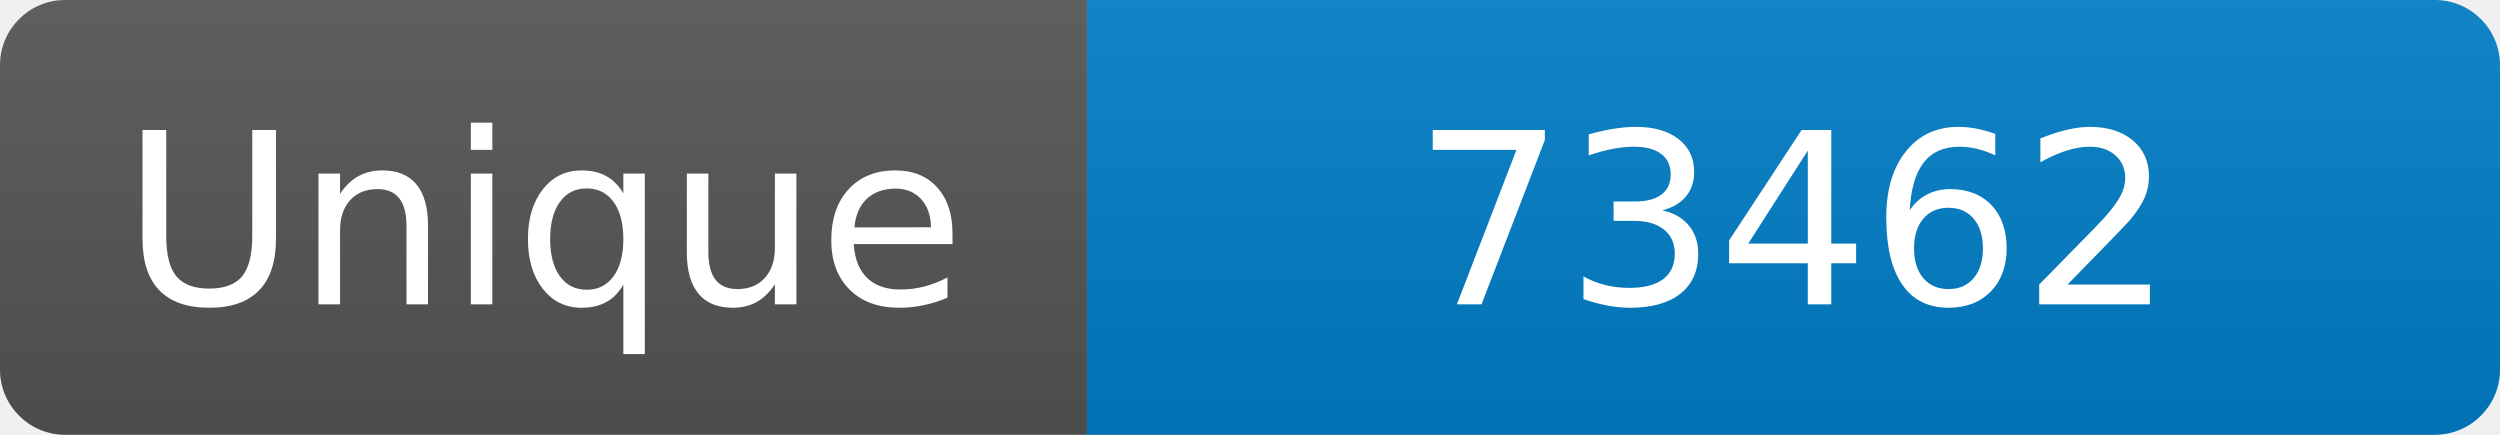
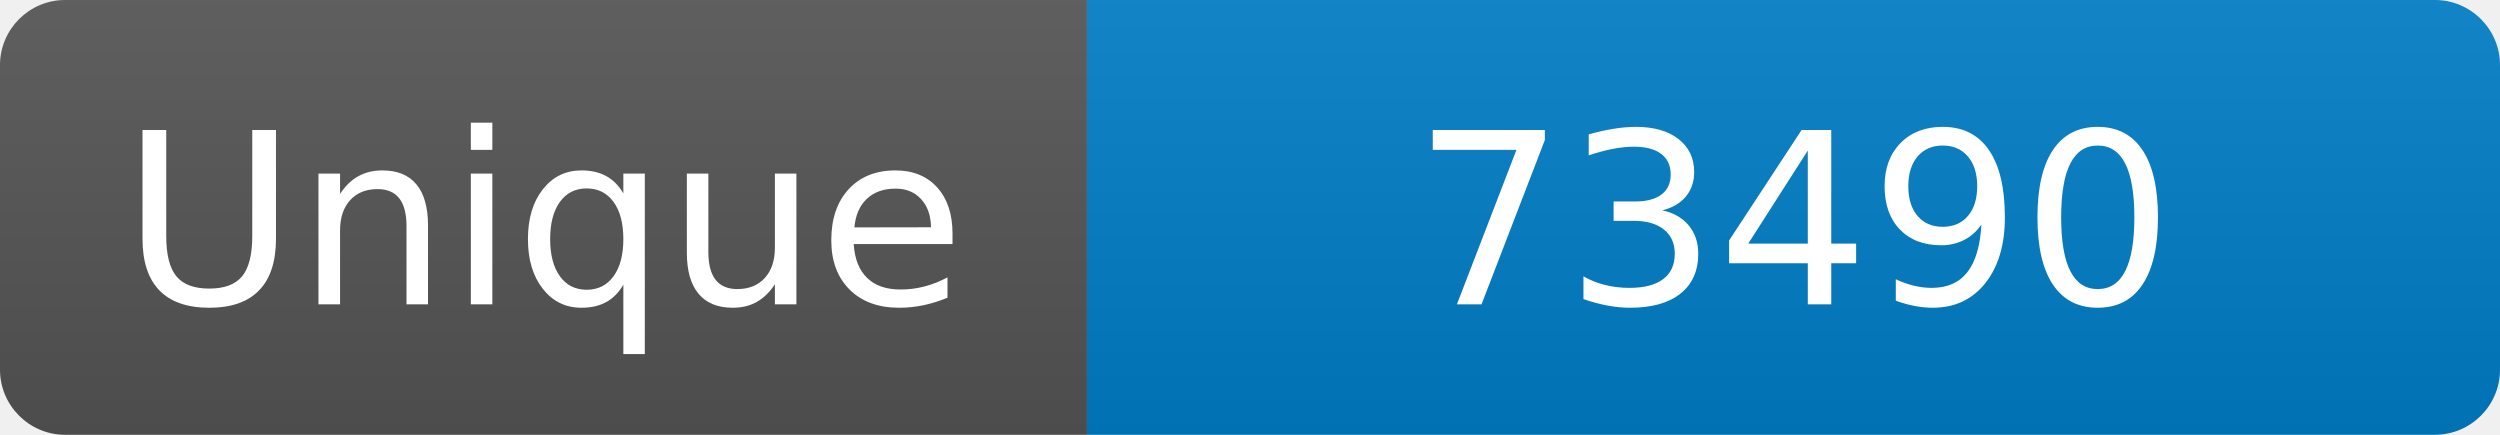
<svg xmlns="http://www.w3.org/2000/svg" width="115" height="20" role="img" aria-label="Maintained?: yes">
  <linearGradient id="s" x2="0" y2="100%">
    <stop offset="0" stop-color="#bbb" stop-opacity=".1" />
    <stop offset="1" stop-opacity=".1" />
  </linearGradient>
  <clipPath id="r">
    <rect width="115" height="20" rx="3" fill="#fff" />
  </clipPath>
  <g clip-path="url(#r)">
    <rect width="50" height="20" fill="#555" />
    <rect x="50" width="160" height="20" fill="#007ec6" />
    <rect width="115" height="20" fill="url(#s)" />
  </g>
  <g fill="#fff" text-anchor="middle" font-family="Verdana,Geneva,DejaVu Sans,sans-serif" font-size="110">
    <text x="250" y="140" transform="scale(.1)" fill="#fff">Unique</text>
-     <text x="825" y="140" transform="scale(.1)" fill="#fff">73462</text>
+     <text x="825" y="140" transform="scale(.1)" fill="#fff">73490</text>
  </g>
</svg>
